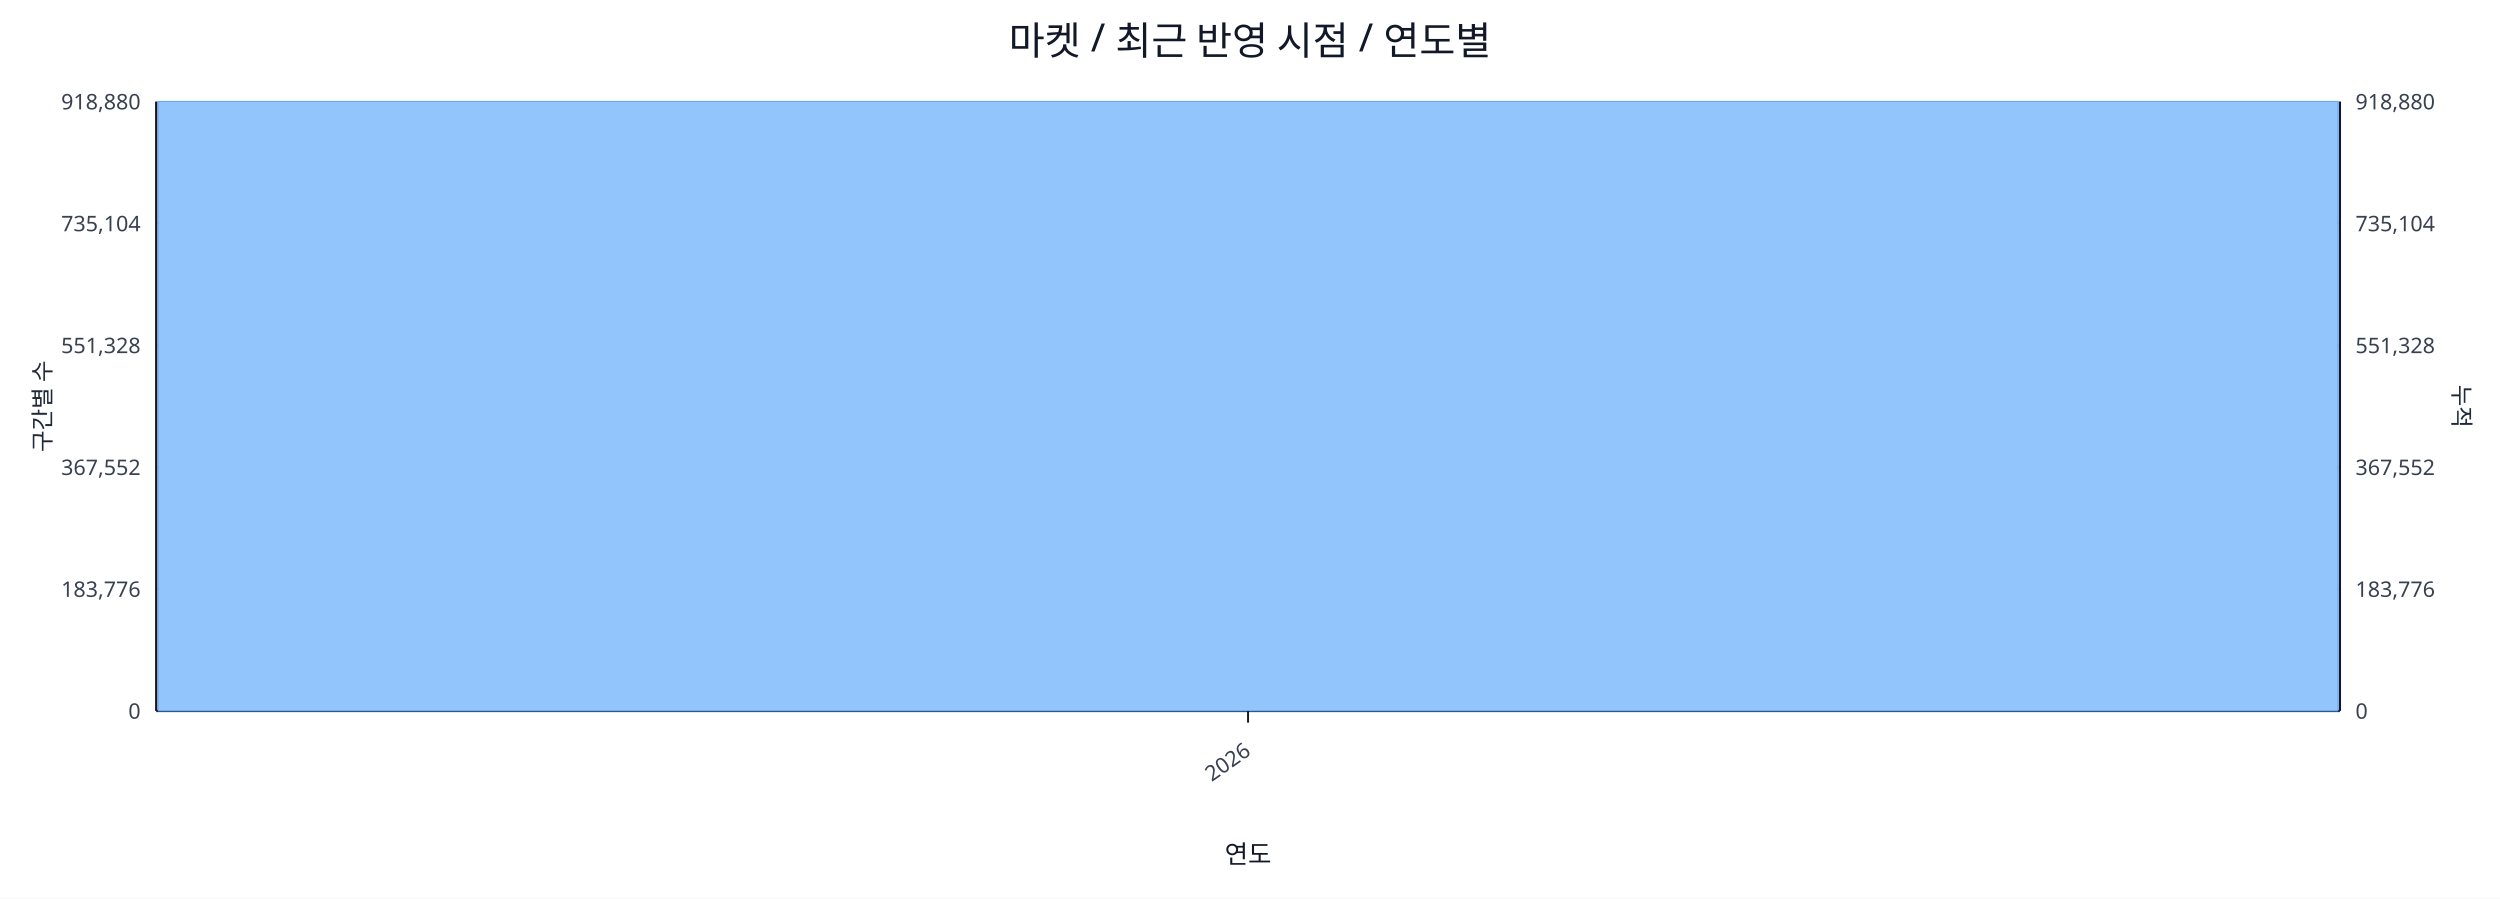
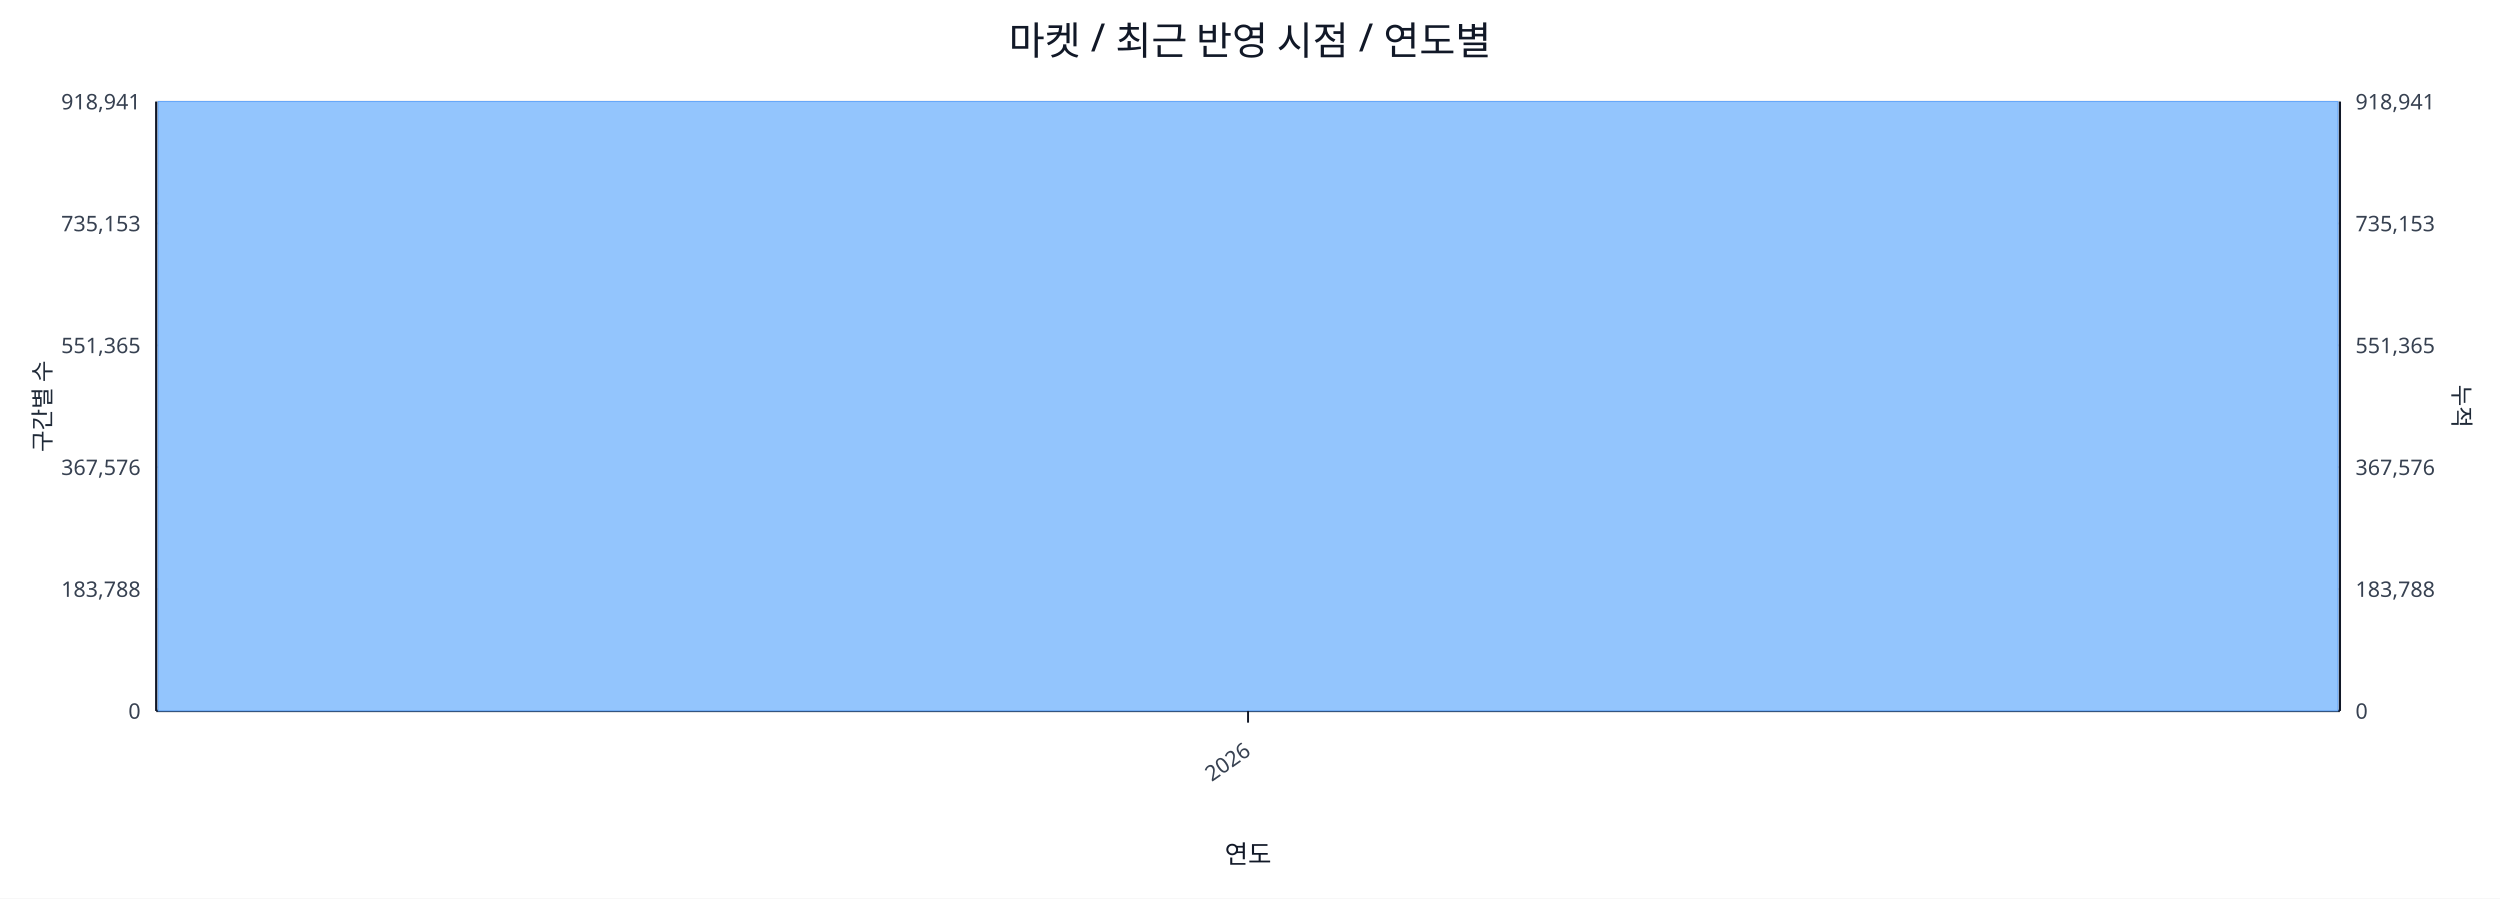
<svg xmlns="http://www.w3.org/2000/svg" width="1280" height="460" viewBox="0 0 1280 460">
  <rect x="0" y="0" width="100%" height="100%" fill="#ffffff" />
  <text x="640.0" y="28" font-size="20" text-anchor="middle" font-family="sans-serif" fill="#111827">마켓 / 최근 반영 시점 / 연도별</text>
  <line x1="80.0" y1="52.0" x2="1198.0" y2="52.0" stroke="#e5e7eb" stroke-width="1" />
-   <text x="72.0" y="56.0" font-size="11" text-anchor="end" font-family="sans-serif" fill="#374151">918,880</text>
-   <text x="1206.0" y="56.0" font-size="11" text-anchor="start" font-family="sans-serif" fill="#374151">918,880</text>
+   <text x="72.0" y="56.0" font-size="11" text-anchor="end" font-family="sans-serif" fill="#374151">918,941</text>
+   <text x="1206.0" y="56.0" font-size="11" text-anchor="start" font-family="sans-serif" fill="#374151">918,941</text>
  <line x1="80.0" y1="114.4" x2="1198.0" y2="114.4" stroke="#e5e7eb" stroke-width="1" />
-   <text x="72.0" y="118.4" font-size="11" text-anchor="end" font-family="sans-serif" fill="#374151">735,104</text>
-   <text x="1206.0" y="118.4" font-size="11" text-anchor="start" font-family="sans-serif" fill="#374151">735,104</text>
+   <text x="72.0" y="118.4" font-size="11" text-anchor="end" font-family="sans-serif" fill="#374151">735,153</text>
+   <text x="1206.0" y="118.4" font-size="11" text-anchor="start" font-family="sans-serif" fill="#374151">735,153</text>
  <line x1="80.0" y1="176.8" x2="1198.0" y2="176.8" stroke="#e5e7eb" stroke-width="1" />
-   <text x="72.0" y="180.8" font-size="11" text-anchor="end" font-family="sans-serif" fill="#374151">551,328</text>
-   <text x="1206.0" y="180.8" font-size="11" text-anchor="start" font-family="sans-serif" fill="#374151">551,328</text>
+   <text x="72.0" y="180.8" font-size="11" text-anchor="end" font-family="sans-serif" fill="#374151">551,365</text>
+   <text x="1206.0" y="180.8" font-size="11" text-anchor="start" font-family="sans-serif" fill="#374151">551,365</text>
  <line x1="80.0" y1="239.2" x2="1198.0" y2="239.2" stroke="#e5e7eb" stroke-width="1" />
-   <text x="72.0" y="243.2" font-size="11" text-anchor="end" font-family="sans-serif" fill="#374151">367,552</text>
-   <text x="1206.0" y="243.2" font-size="11" text-anchor="start" font-family="sans-serif" fill="#374151">367,552</text>
+   <text x="72.0" y="243.2" font-size="11" text-anchor="end" font-family="sans-serif" fill="#374151">367,576</text>
+   <text x="1206.0" y="243.2" font-size="11" text-anchor="start" font-family="sans-serif" fill="#374151">367,576</text>
  <line x1="80.0" y1="301.6" x2="1198.0" y2="301.6" stroke="#e5e7eb" stroke-width="1" />
-   <text x="72.0" y="305.6" font-size="11" text-anchor="end" font-family="sans-serif" fill="#374151">183,776</text>
-   <text x="1206.0" y="305.6" font-size="11" text-anchor="start" font-family="sans-serif" fill="#374151">183,776</text>
+   <text x="72.0" y="305.6" font-size="11" text-anchor="end" font-family="sans-serif" fill="#374151">183,788</text>
+   <text x="1206.0" y="305.6" font-size="11" text-anchor="start" font-family="sans-serif" fill="#374151">183,788</text>
  <line x1="80.0" y1="364.0" x2="1198.0" y2="364.0" stroke="#e5e7eb" stroke-width="1" />
  <text x="72.0" y="368.0" font-size="11" text-anchor="end" font-family="sans-serif" fill="#374151">0</text>
  <text x="1206.0" y="368.0" font-size="11" text-anchor="start" font-family="sans-serif" fill="#374151">0</text>
  <line x1="80.0" y1="364.0" x2="1198.0" y2="364.0" stroke="#111827" stroke-width="1.2" />
  <line x1="80.0" y1="52.0" x2="80.0" y2="364.0" stroke="#111827" stroke-width="1.2" />
  <line x1="1198.0" y1="52.0" x2="1198.0" y2="364.0" stroke="#111827" stroke-width="1.2" />
  <rect x="81.0" y="52.0" width="1116.0" height="312.0" fill="#93c5fd" stroke="#60a5fa" stroke-width="0.5" />
  <polyline fill="none" stroke="#ef4444" stroke-width="2" points="639.0,52.0" />
  <line x1="639.0" y1="364.0" x2="639.0" y2="370.0" stroke="#111827" stroke-width="1" />
  <text x="641.0" y="386.0" font-size="11" text-anchor="end" transform="rotate(-35 641.0 386.0)" font-family="sans-serif" fill="#374151">2026</text>
  <text x="26" y="208.0" font-size="12" transform="rotate(-90 26 208.0)" text-anchor="middle" font-family="sans-serif" fill="#1f2937">구간별 수</text>
  <text x="1256.0" y="208.0" font-size="12" transform="rotate(90 1256.0 208.0)" text-anchor="middle" font-family="sans-serif" fill="#1f2937">누적</text>
  <text x="639.0" y="442.0" font-size="13" text-anchor="middle" font-family="sans-serif" fill="#111827">연도</text>
</svg>
